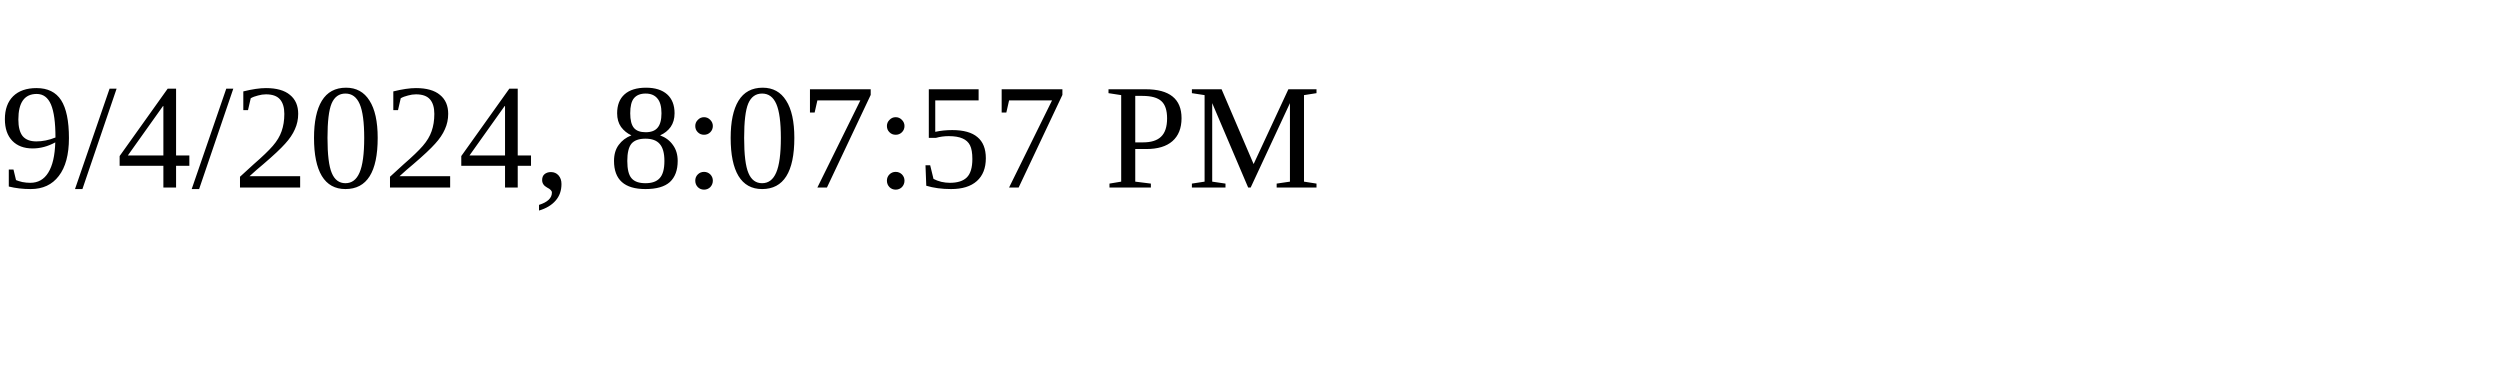
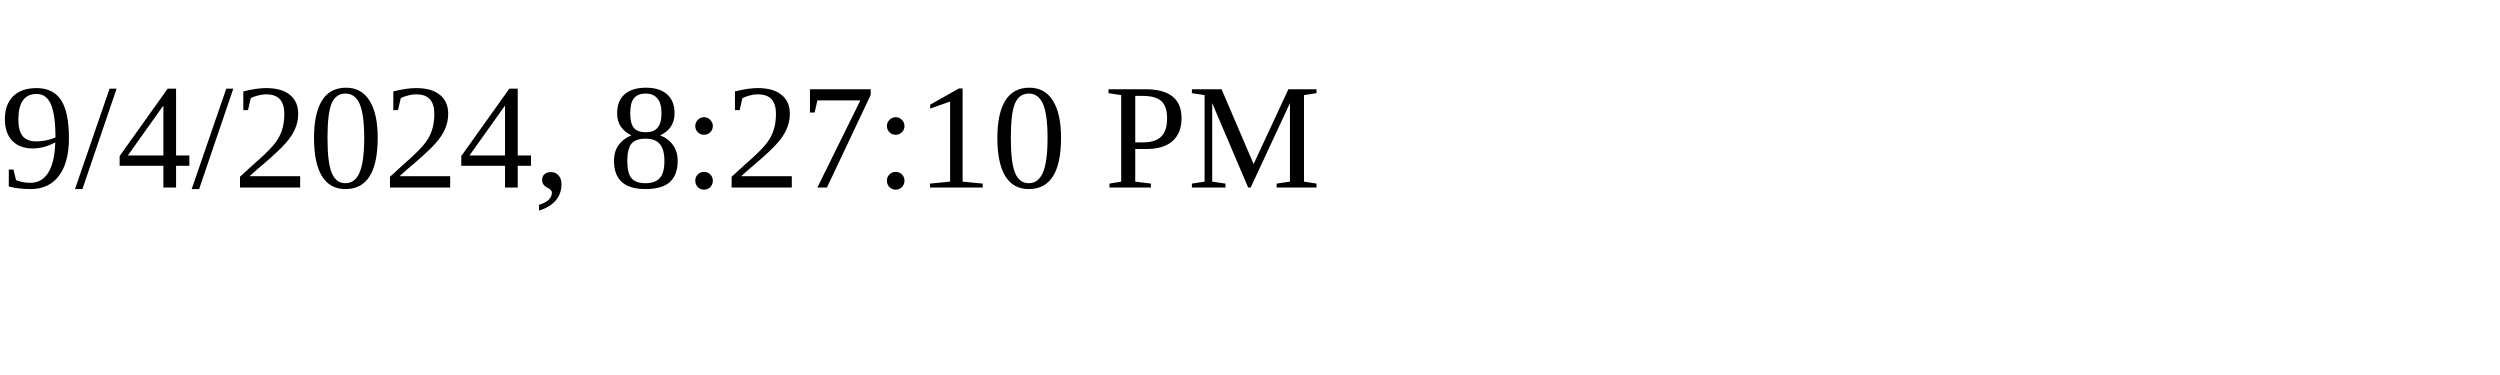
<svg xmlns="http://www.w3.org/2000/svg" height="30" width="200">
-   <text x="0" y="15">9/4/2024, 8:07:57 PM</text>
+   <text x="0" y="15">9/4/2024, 8:27:10 PM</text>
</svg>
